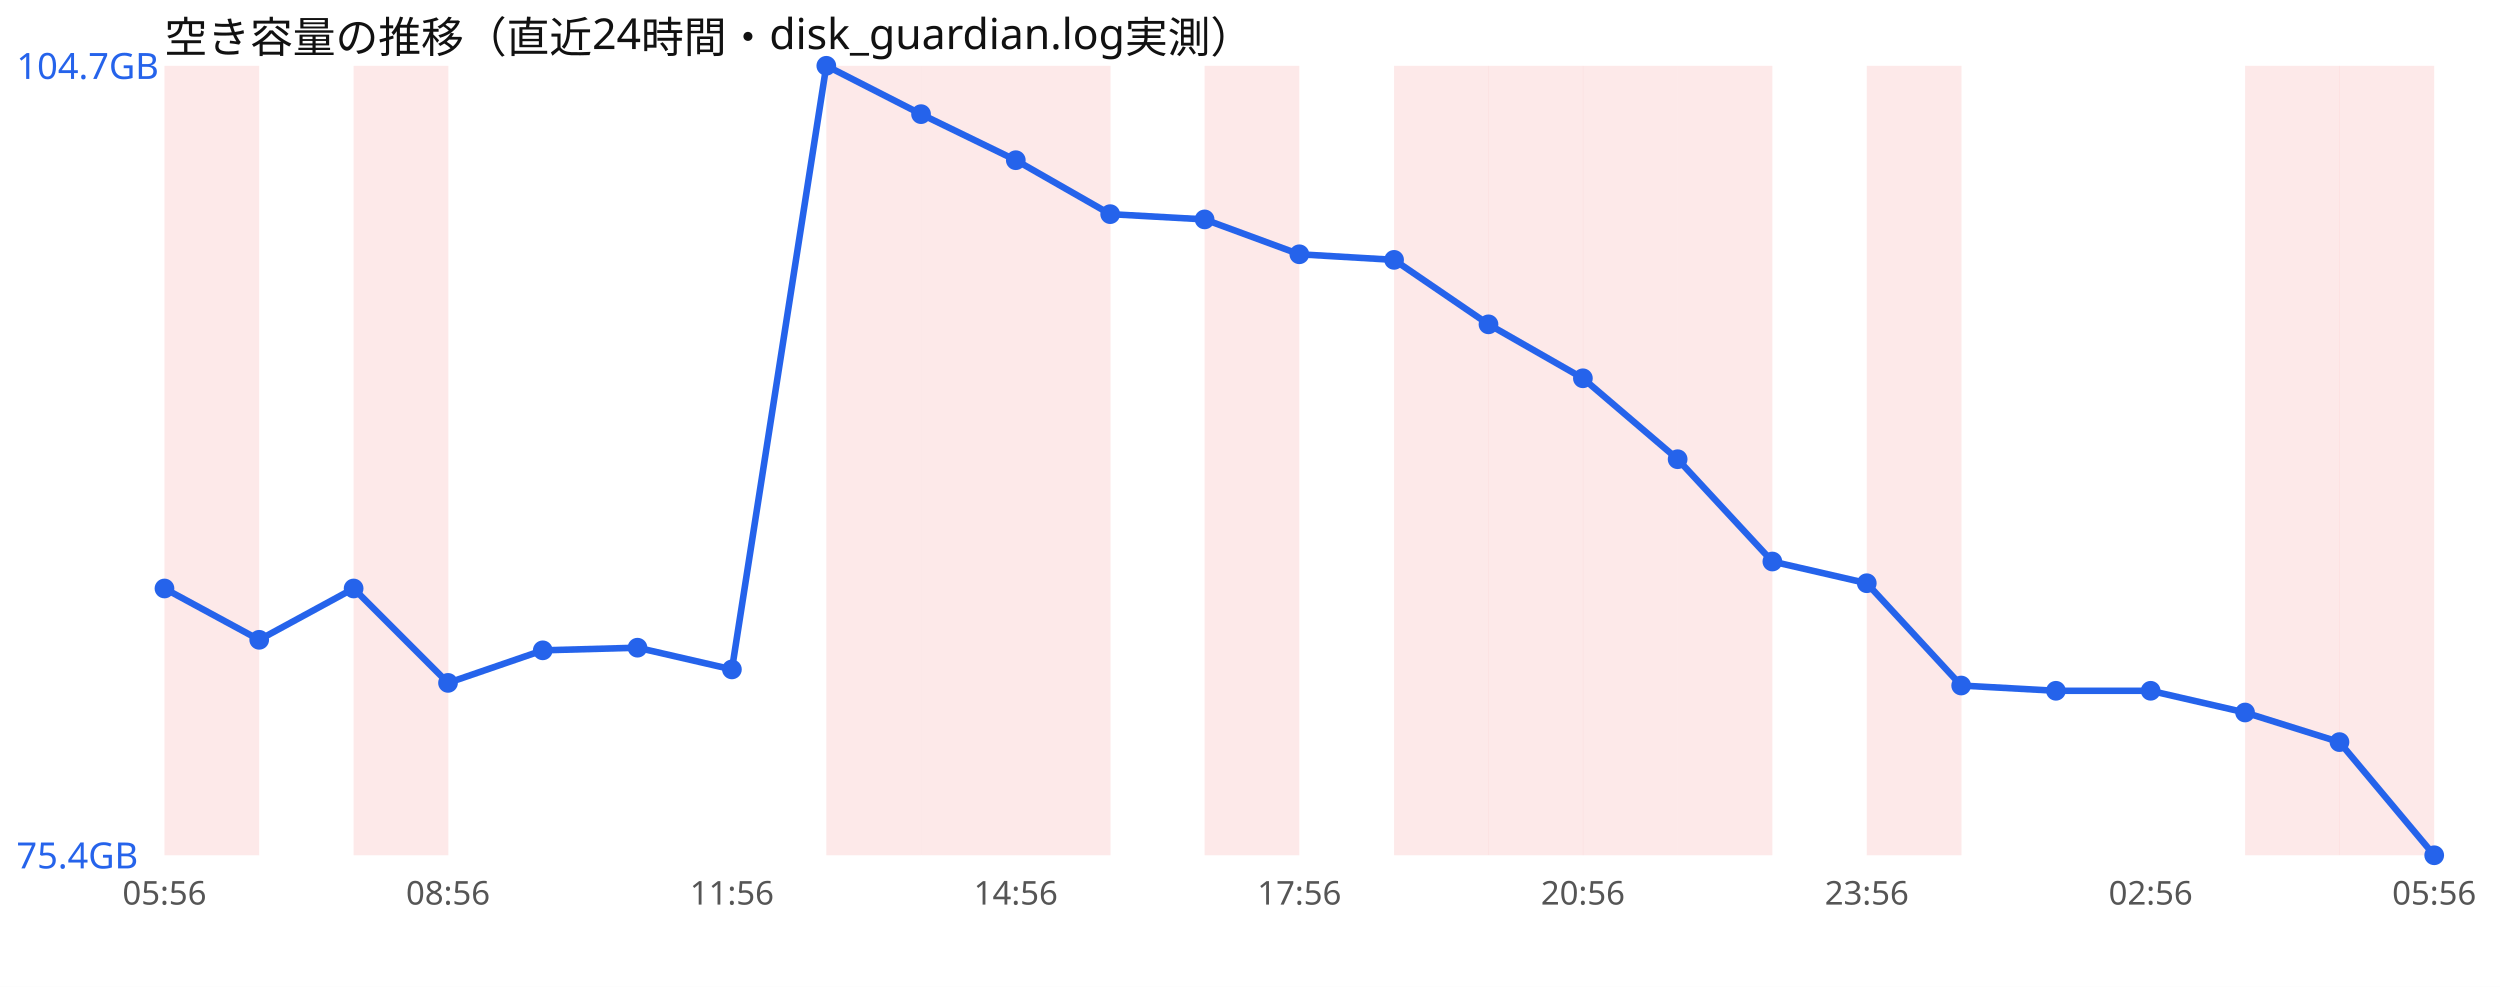
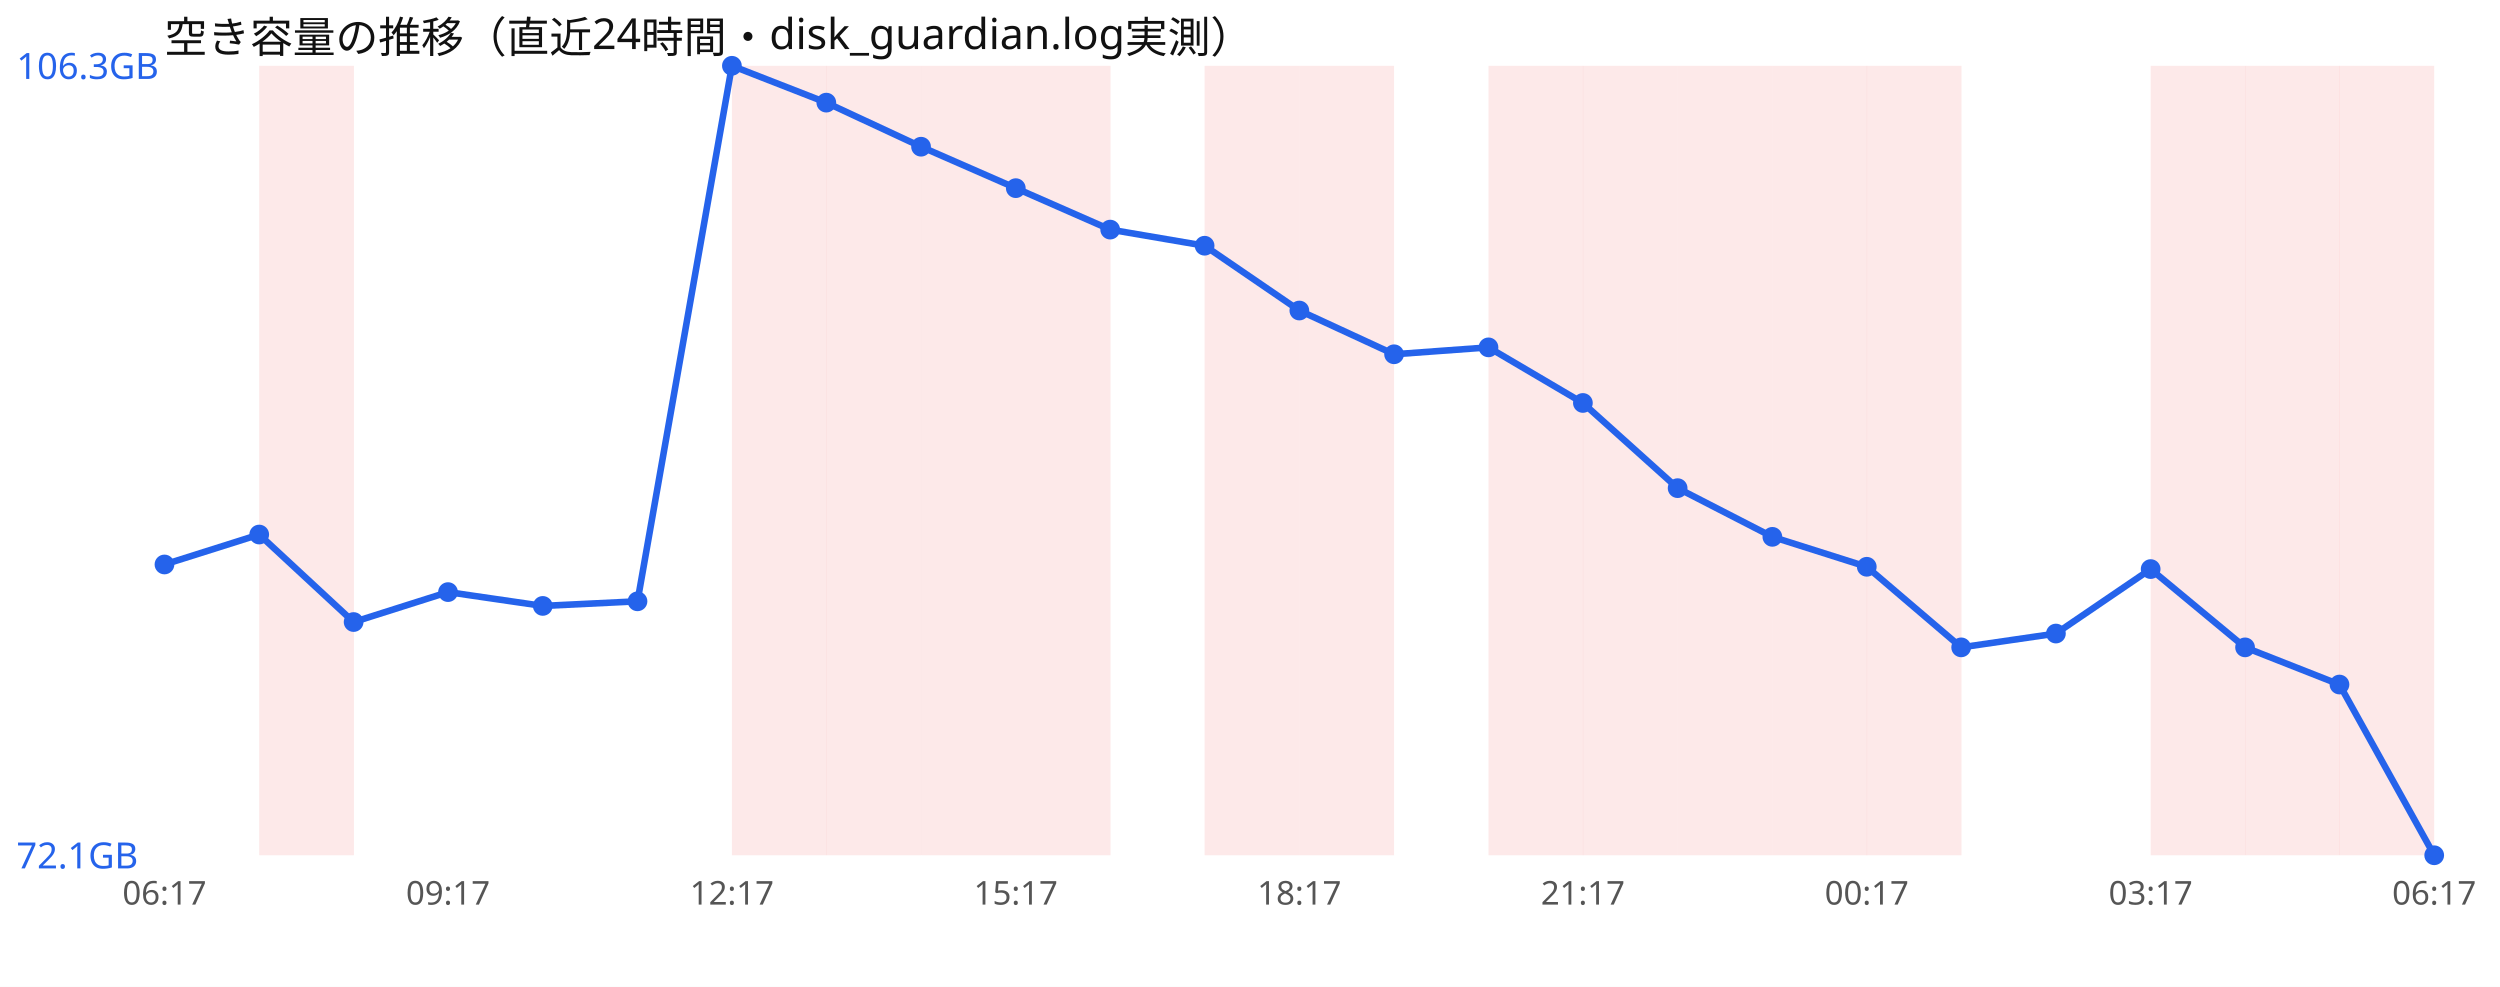
<svg xmlns="http://www.w3.org/2000/svg" width="760" height="300" viewBox="0 0 760 300" font-family="sans-serif">
  <rect width="760" height="300" fill="#ffffff" />
  <text x="50" y="16" font-size="13" fill="#111">空き容量の推移（直近24時間・disk_guardian.log実測）</text>
-   <rect x="50.0" y="20" width="28.8" height="240" fill="#ef4444" opacity="0.12" />
-   <rect x="107.5" y="20" width="28.8" height="240" fill="#ef4444" opacity="0.12" />
+   <rect x="78.8" y="20" width="28.8" height="240" fill="#ef4444" opacity="0.12" />
+   <rect x="222.5" y="20" width="28.8" height="240" fill="#ef4444" opacity="0.12" />
  <rect x="251.2" y="20" width="28.8" height="240" fill="#ef4444" opacity="0.12" />
  <rect x="280.0" y="20" width="28.8" height="240" fill="#ef4444" opacity="0.12" />
  <rect x="308.8" y="20" width="28.8" height="240" fill="#ef4444" opacity="0.12" />
  <rect x="366.2" y="20" width="28.8" height="240" fill="#ef4444" opacity="0.12" />
-   <rect x="423.8" y="20" width="28.8" height="240" fill="#ef4444" opacity="0.12" />
+   <rect x="395.0" y="20" width="28.8" height="240" fill="#ef4444" opacity="0.12" />
  <rect x="452.5" y="20" width="28.8" height="240" fill="#ef4444" opacity="0.12" />
  <rect x="481.2" y="20" width="28.8" height="240" fill="#ef4444" opacity="0.12" />
  <rect x="510.0" y="20" width="28.8" height="240" fill="#ef4444" opacity="0.12" />
+   <rect x="538.8" y="20" width="28.8" height="240" fill="#ef4444" opacity="0.12" />
  <rect x="567.5" y="20" width="28.8" height="240" fill="#ef4444" opacity="0.12" />
+   <rect x="653.8" y="20" width="28.8" height="240" fill="#ef4444" opacity="0.12" />
  <rect x="682.5" y="20" width="28.8" height="240" fill="#ef4444" opacity="0.12" />
  <rect x="711.2" y="20" width="28.8" height="240" fill="#ef4444" opacity="0.12" />
-   <polyline points="50.0,178.9 78.8,194.5 107.5,178.9 136.2,207.6 165.0,197.7 193.8,196.9 222.5,203.5 251.2,20.0 280.0,34.7 308.8,48.7 337.5,65.1 366.2,66.7 395.0,77.3 423.8,79.0 452.5,98.6 481.2,115.0 510.0,139.6 538.8,170.7 567.5,177.3 596.2,208.4 625.0,210.0 653.8,210.0 682.5,216.6 711.2,225.6 740.0,260.0" fill="none" stroke="#2563eb" stroke-width="2" />
-   <circle cx="50.0" cy="178.9" r="3" fill="#2563eb" />
-   <circle cx="78.8" cy="194.5" r="3" fill="#2563eb" />
-   <circle cx="107.5" cy="178.9" r="3" fill="#2563eb" />
-   <circle cx="136.2" cy="207.6" r="3" fill="#2563eb" />
-   <circle cx="165.0" cy="197.7" r="3" fill="#2563eb" />
-   <circle cx="193.8" cy="196.9" r="3" fill="#2563eb" />
-   <circle cx="222.5" cy="203.5" r="3" fill="#2563eb" />
-   <circle cx="251.2" cy="20.0" r="3" fill="#2563eb" />
-   <circle cx="280.0" cy="34.7" r="3" fill="#2563eb" />
-   <circle cx="308.8" cy="48.7" r="3" fill="#2563eb" />
-   <circle cx="337.5" cy="65.1" r="3" fill="#2563eb" />
-   <circle cx="366.2" cy="66.7" r="3" fill="#2563eb" />
-   <circle cx="395.0" cy="77.3" r="3" fill="#2563eb" />
-   <circle cx="423.8" cy="79.0" r="3" fill="#2563eb" />
-   <circle cx="452.5" cy="98.6" r="3" fill="#2563eb" />
-   <circle cx="481.2" cy="115.0" r="3" fill="#2563eb" />
-   <circle cx="510.0" cy="139.6" r="3" fill="#2563eb" />
-   <circle cx="538.8" cy="170.7" r="3" fill="#2563eb" />
-   <circle cx="567.5" cy="177.3" r="3" fill="#2563eb" />
-   <circle cx="596.2" cy="208.4" r="3" fill="#2563eb" />
-   <circle cx="625.0" cy="210.0" r="3" fill="#2563eb" />
-   <circle cx="653.8" cy="210.0" r="3" fill="#2563eb" />
-   <circle cx="682.5" cy="216.6" r="3" fill="#2563eb" />
-   <circle cx="711.2" cy="225.6" r="3" fill="#2563eb" />
+   <polyline points="50.0,171.6 78.8,162.5 107.5,189.1 136.2,180.0 165.0,184.2 193.8,182.8 222.5,20.0 251.2,31.2 280.0,44.6 308.8,57.2 337.5,69.8 366.2,74.7 395.0,94.4 423.8,107.7 452.5,105.6 481.2,122.5 510.0,148.4 538.8,163.2 567.5,172.3 596.2,196.8 625.0,192.6 653.8,173.0 682.5,196.8 711.2,208.1 740.0,260.0" fill="none" stroke="#2563eb" stroke-width="2" />
+   <circle cx="50.0" cy="171.6" r="3" fill="#2563eb" />
+   <circle cx="78.8" cy="162.5" r="3" fill="#2563eb" />
+   <circle cx="107.5" cy="189.1" r="3" fill="#2563eb" />
+   <circle cx="136.2" cy="180.0" r="3" fill="#2563eb" />
+   <circle cx="165.0" cy="184.2" r="3" fill="#2563eb" />
+   <circle cx="193.8" cy="182.8" r="3" fill="#2563eb" />
+   <circle cx="222.5" cy="20.0" r="3" fill="#2563eb" />
+   <circle cx="251.2" cy="31.2" r="3" fill="#2563eb" />
+   <circle cx="280.0" cy="44.6" r="3" fill="#2563eb" />
+   <circle cx="308.8" cy="57.2" r="3" fill="#2563eb" />
+   <circle cx="337.5" cy="69.8" r="3" fill="#2563eb" />
+   <circle cx="366.2" cy="74.7" r="3" fill="#2563eb" />
+   <circle cx="395.0" cy="94.4" r="3" fill="#2563eb" />
+   <circle cx="423.8" cy="107.7" r="3" fill="#2563eb" />
+   <circle cx="452.5" cy="105.6" r="3" fill="#2563eb" />
+   <circle cx="481.2" cy="122.5" r="3" fill="#2563eb" />
+   <circle cx="510.0" cy="148.4" r="3" fill="#2563eb" />
+   <circle cx="538.8" cy="163.2" r="3" fill="#2563eb" />
+   <circle cx="567.5" cy="172.3" r="3" fill="#2563eb" />
+   <circle cx="596.2" cy="196.8" r="3" fill="#2563eb" />
+   <circle cx="625.0" cy="192.6" r="3" fill="#2563eb" />
+   <circle cx="653.8" cy="173.0" r="3" fill="#2563eb" />
+   <circle cx="682.5" cy="196.8" r="3" fill="#2563eb" />
+   <circle cx="711.2" cy="208.1" r="3" fill="#2563eb" />
  <circle cx="740.0" cy="260.0" r="3" fill="#2563eb" />
-   <text x="5" y="24.0" font-size="11" fill="#2563eb">104.7GB</text>
-   <text x="5" y="264.0" font-size="11" fill="#2563eb">75.4GB</text>
-   <text x="50.0" y="275" font-size="10" fill="#555" text-anchor="middle">05:56</text>
-   <text x="136.2" y="275" font-size="10" fill="#555" text-anchor="middle">08:56</text>
-   <text x="222.5" y="275" font-size="10" fill="#555" text-anchor="middle">11:56</text>
-   <text x="308.8" y="275" font-size="10" fill="#555" text-anchor="middle">14:56</text>
-   <text x="395.0" y="275" font-size="10" fill="#555" text-anchor="middle">17:56</text>
-   <text x="481.2" y="275" font-size="10" fill="#555" text-anchor="middle">20:56</text>
-   <text x="567.5" y="275" font-size="10" fill="#555" text-anchor="middle">23:56</text>
-   <text x="653.8" y="275" font-size="10" fill="#555" text-anchor="middle">02:56</text>
-   <text x="740.0" y="275" font-size="10" fill="#555" text-anchor="middle">05:56</text>
+   <text x="5" y="24.0" font-size="11" fill="#2563eb">106.3GB</text>
+   <text x="5" y="264.0" font-size="11" fill="#2563eb">72.1GB</text>
+   <text x="50.0" y="275" font-size="10" fill="#555" text-anchor="middle">06:17</text>
+   <text x="136.2" y="275" font-size="10" fill="#555" text-anchor="middle">09:17</text>
+   <text x="222.5" y="275" font-size="10" fill="#555" text-anchor="middle">12:17</text>
+   <text x="308.8" y="275" font-size="10" fill="#555" text-anchor="middle">15:17</text>
+   <text x="395.0" y="275" font-size="10" fill="#555" text-anchor="middle">18:17</text>
+   <text x="481.2" y="275" font-size="10" fill="#555" text-anchor="middle">21:17</text>
+   <text x="567.5" y="275" font-size="10" fill="#555" text-anchor="middle">00:17</text>
+   <text x="653.8" y="275" font-size="10" fill="#555" text-anchor="middle">03:17</text>
+   <text x="740.0" y="275" font-size="10" fill="#555" text-anchor="middle">06:17</text>
</svg>
